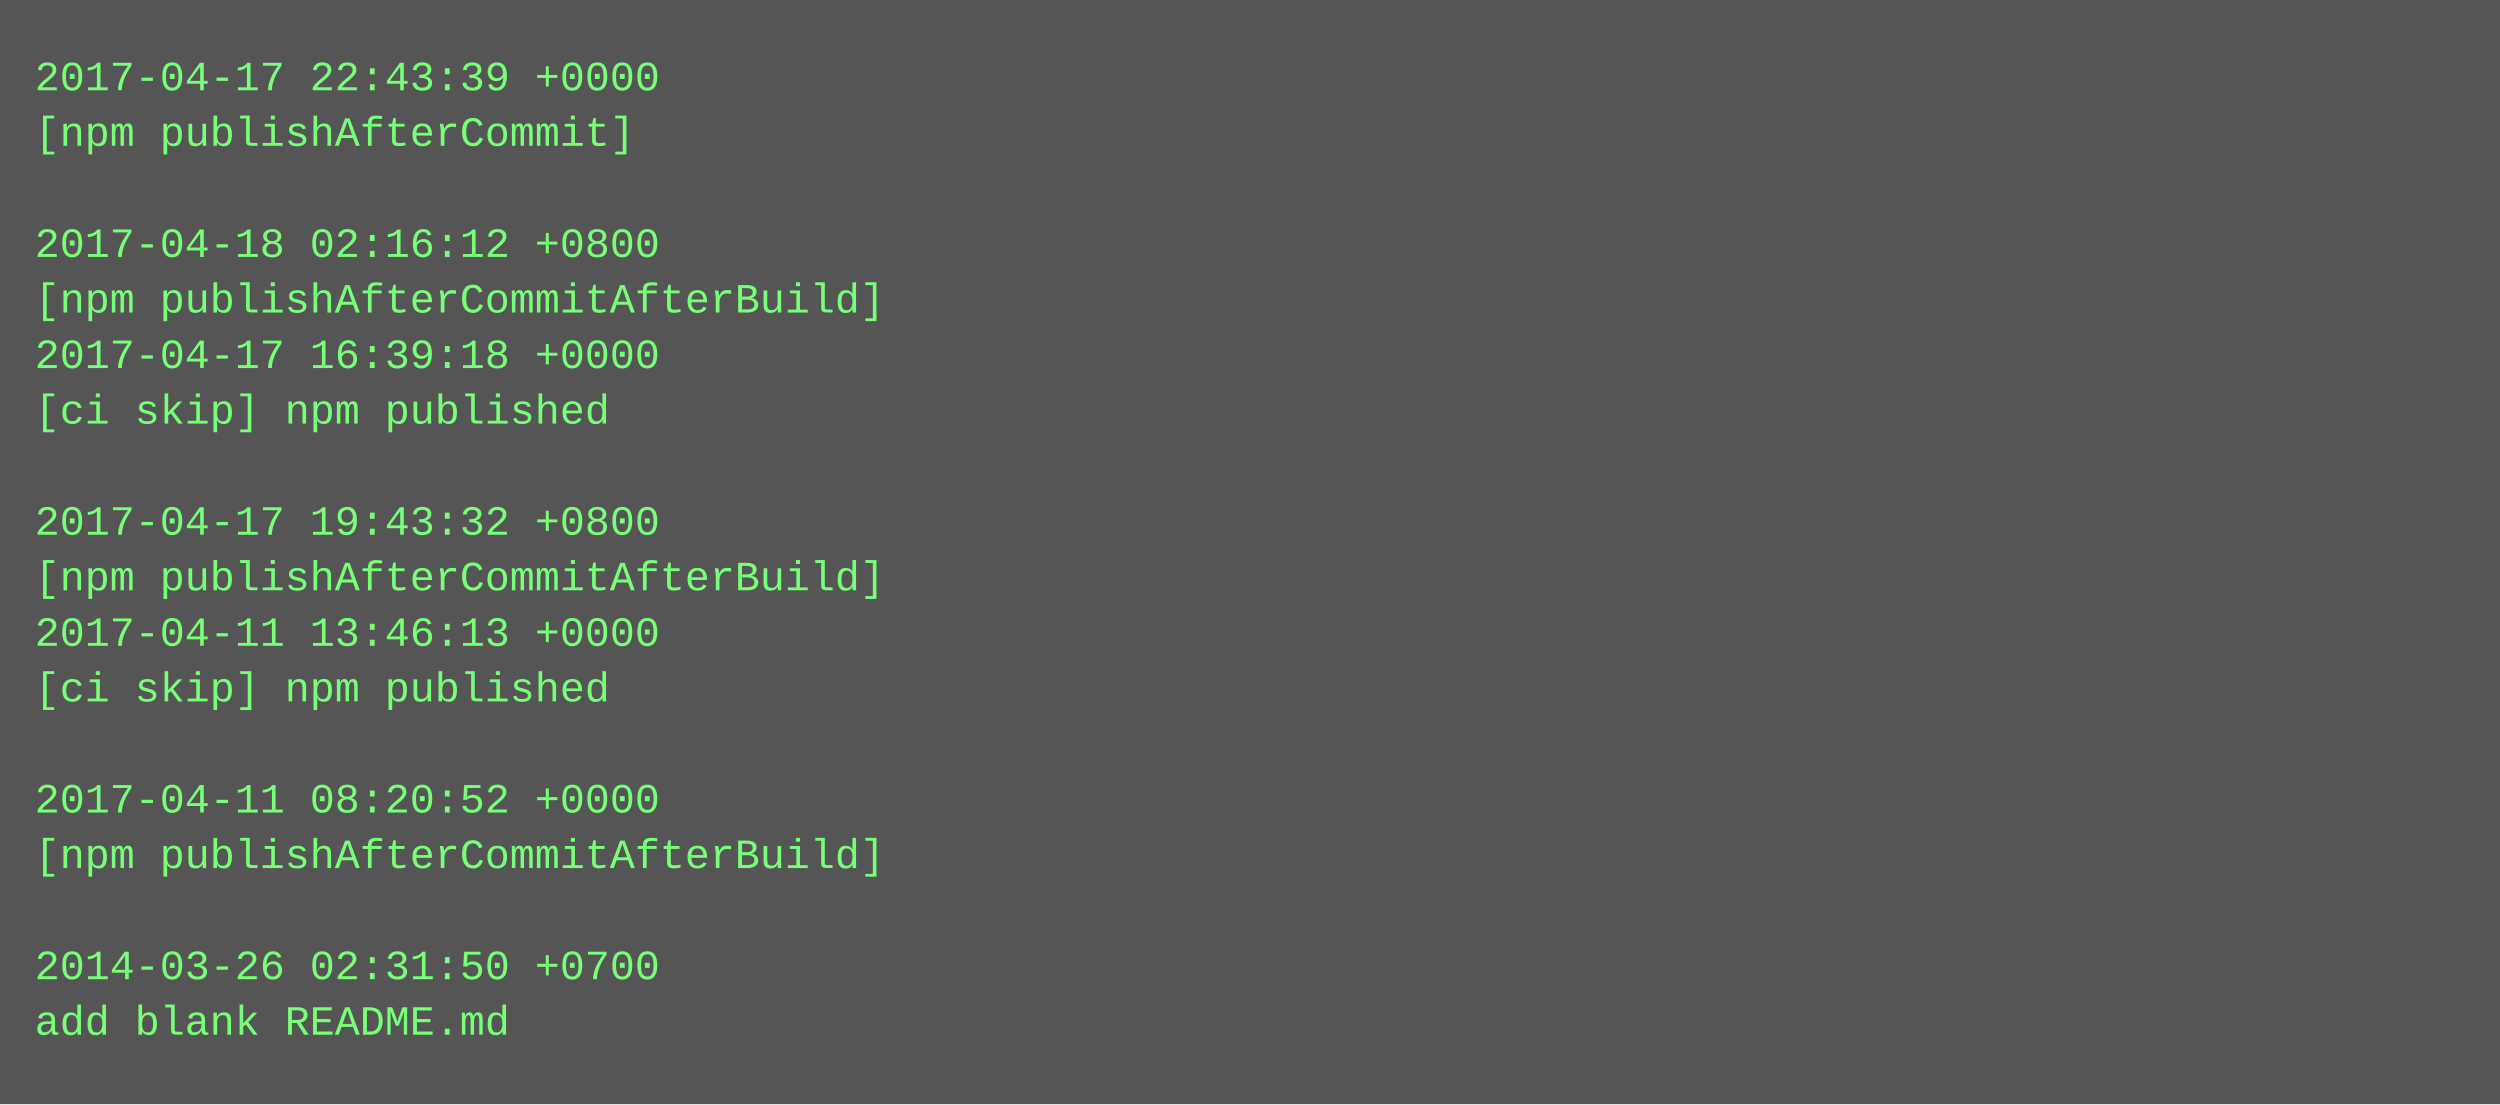
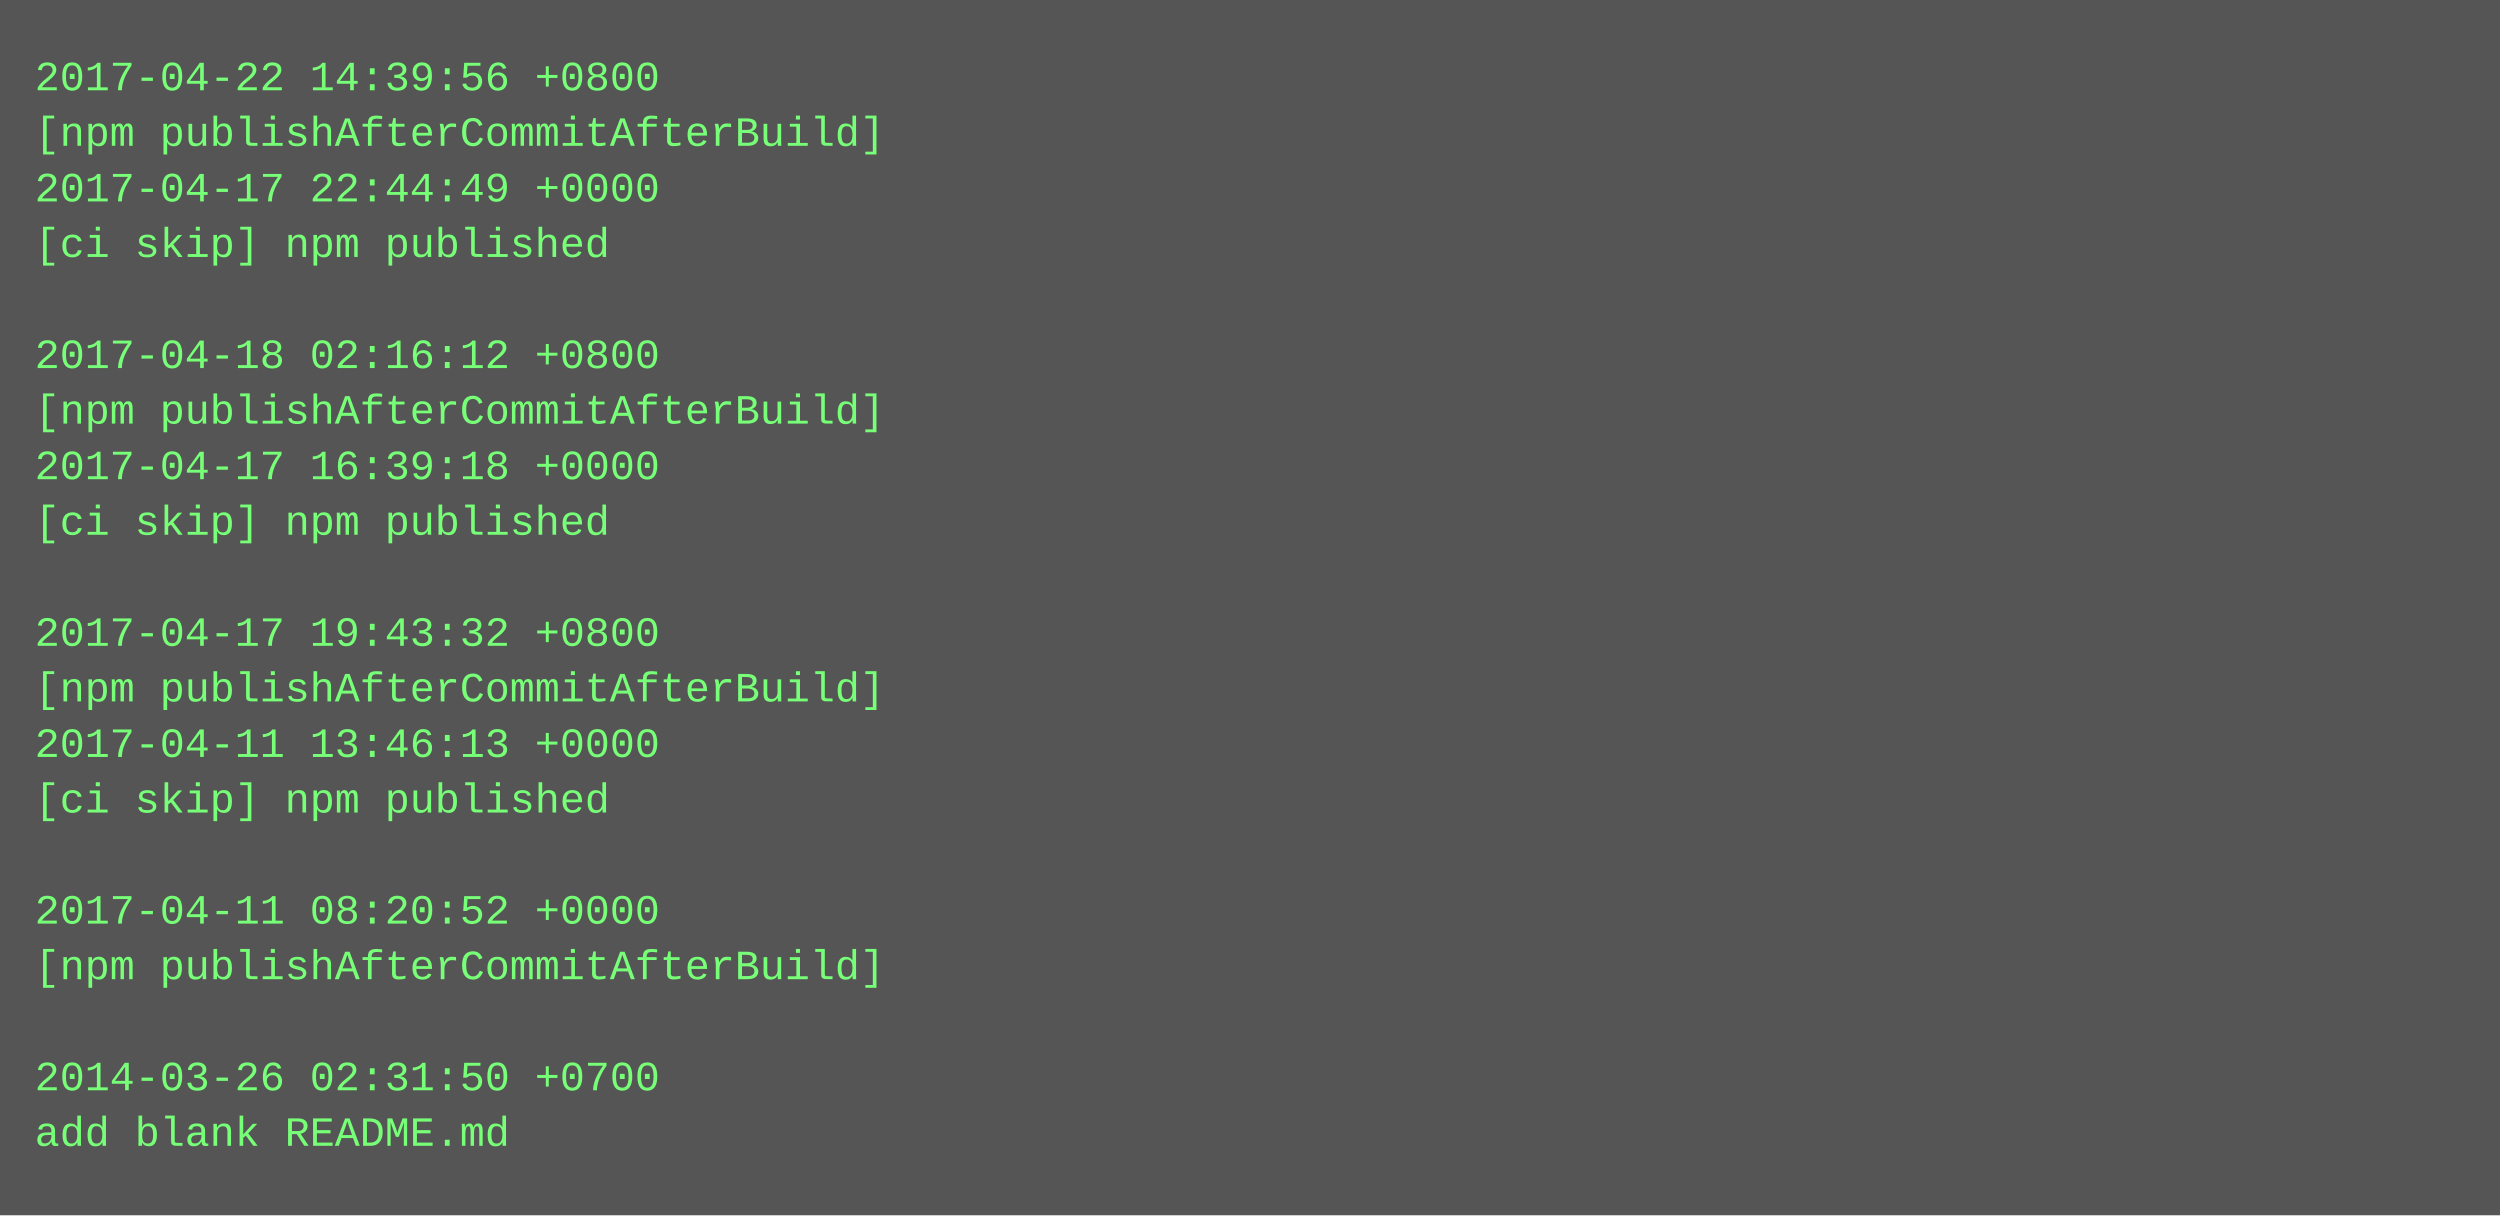
- <svg xmlns="http://www.w3.org/2000/svg" height="318" width="720">
-   <rect height="318" fill="#555" width="720" />
+ <svg xmlns="http://www.w3.org/2000/svg" height="350" width="720">
+   <rect height="350" fill="#555" width="720" />
  <text fill="#7f7" font-family="Courier New" font-size="12" xml:space="preserve">
-     <tspan x="10" y="26">2017-04-17 22:43:39 +0000</tspan>
-     <tspan x="10" y="42">[npm publishAfterCommit]</tspan>
-     <tspan x="10" y="58" />
-     <tspan x="10" y="74">2017-04-18 02:16:12 +0800</tspan>
-     <tspan x="10" y="90">[npm publishAfterCommitAfterBuild]</tspan>
-     <tspan x="10" y="106">2017-04-17 16:39:18 +0000</tspan>
-     <tspan x="10" y="122">[ci skip] npm published</tspan>
-     <tspan x="10" y="138" />
-     <tspan x="10" y="154">2017-04-17 19:43:32 +0800</tspan>
-     <tspan x="10" y="170">[npm publishAfterCommitAfterBuild]</tspan>
-     <tspan x="10" y="186">2017-04-11 13:46:13 +0000</tspan>
-     <tspan x="10" y="202">[ci skip] npm published</tspan>
-     <tspan x="10" y="218" />
-     <tspan x="10" y="234">2017-04-11 08:20:52 +0000</tspan>
-     <tspan x="10" y="250">[npm publishAfterCommitAfterBuild]</tspan>
-     <tspan x="10" y="266" />
-     <tspan x="10" y="282">2014-03-26 02:31:50 +0700</tspan>
-     <tspan x="10" y="298">add blank README.md</tspan>
+     <tspan x="10" y="26">2017-04-22 14:39:56 +0800</tspan>
+     <tspan x="10" y="42">[npm publishAfterCommitAfterBuild]</tspan>
+     <tspan x="10" y="58">2017-04-17 22:44:49 +0000</tspan>
+     <tspan x="10" y="74">[ci skip] npm published</tspan>
+     <tspan x="10" y="90" />
+     <tspan x="10" y="106">2017-04-18 02:16:12 +0800</tspan>
+     <tspan x="10" y="122">[npm publishAfterCommitAfterBuild]</tspan>
+     <tspan x="10" y="138">2017-04-17 16:39:18 +0000</tspan>
+     <tspan x="10" y="154">[ci skip] npm published</tspan>
+     <tspan x="10" y="170" />
+     <tspan x="10" y="186">2017-04-17 19:43:32 +0800</tspan>
+     <tspan x="10" y="202">[npm publishAfterCommitAfterBuild]</tspan>
+     <tspan x="10" y="218">2017-04-11 13:46:13 +0000</tspan>
+     <tspan x="10" y="234">[ci skip] npm published</tspan>
+     <tspan x="10" y="250" />
+     <tspan x="10" y="266">2017-04-11 08:20:52 +0000</tspan>
+     <tspan x="10" y="282">[npm publishAfterCommitAfterBuild]</tspan>
+     <tspan x="10" y="298" />
+     <tspan x="10" y="314">2014-03-26 02:31:50 +0700</tspan>
+     <tspan x="10" y="330">add blank README.md</tspan>
  </text>
</svg>
